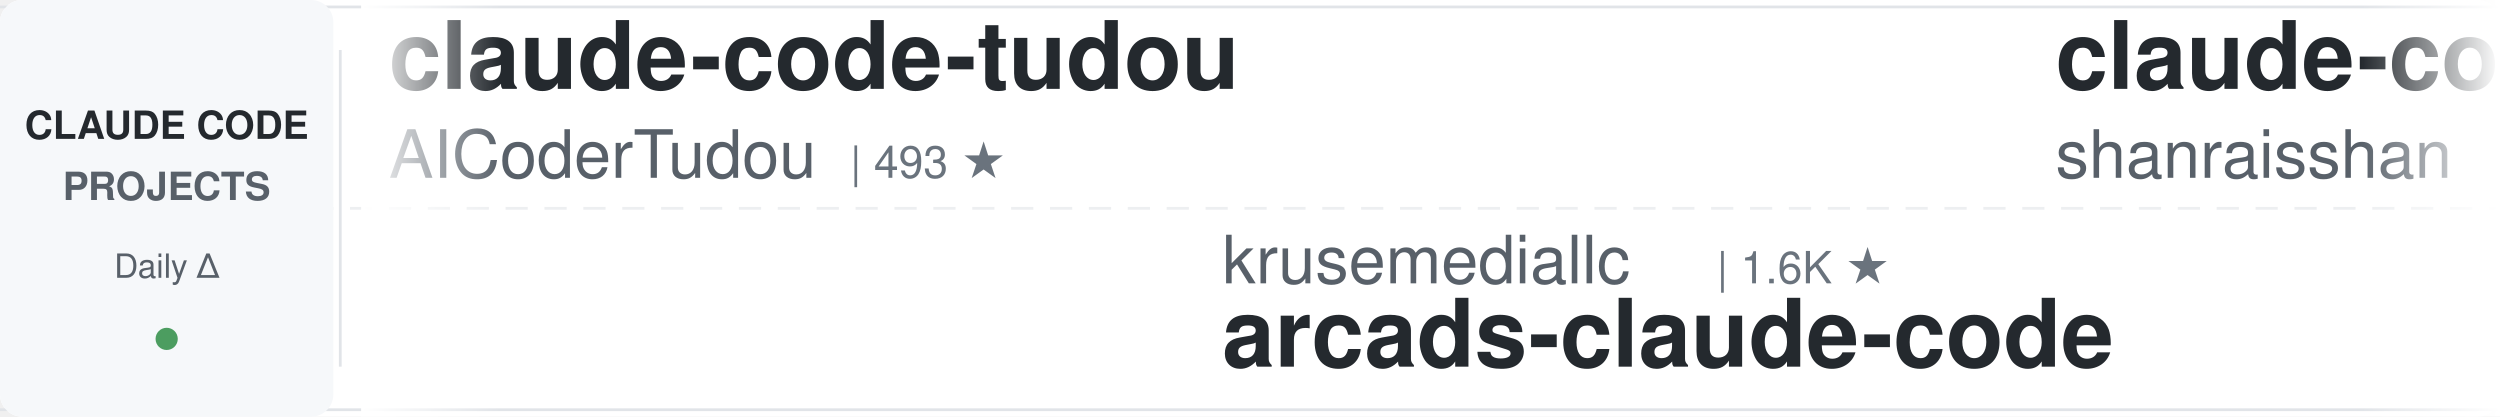
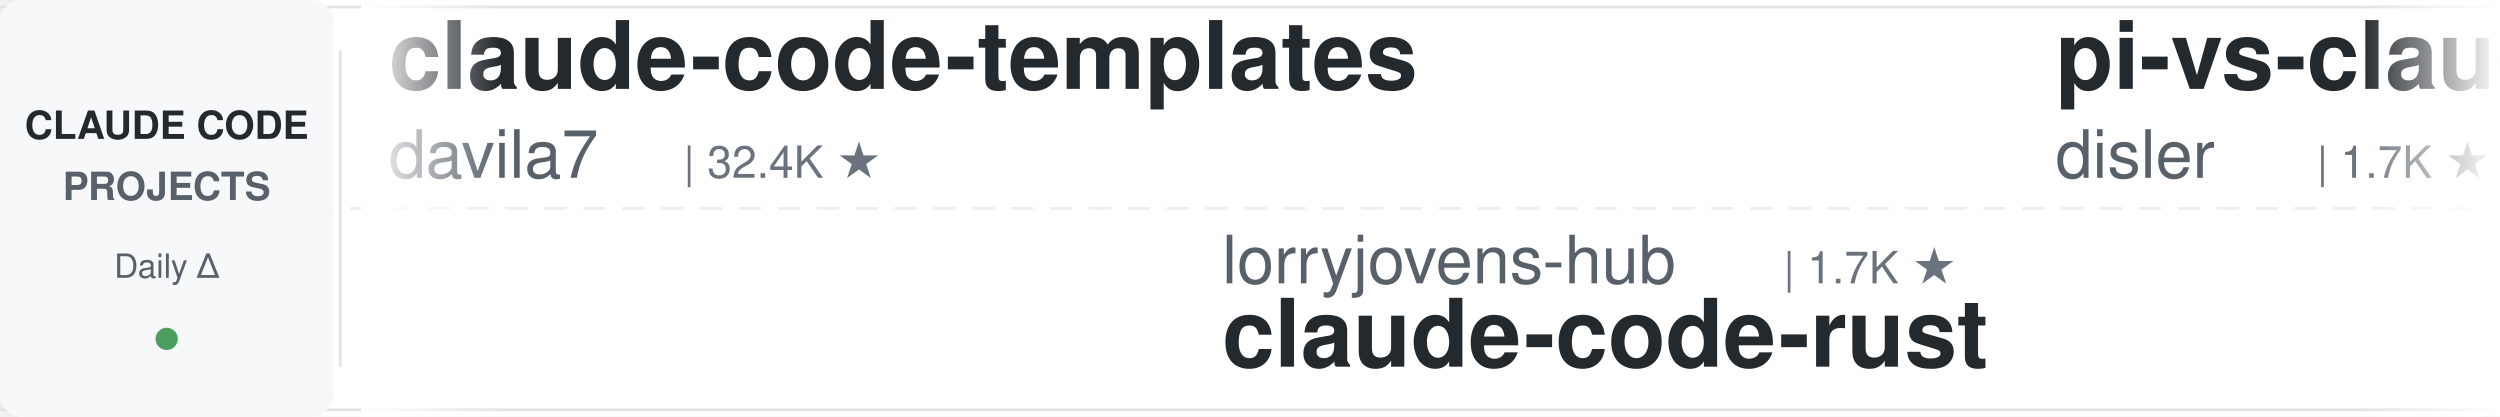
<svg xmlns="http://www.w3.org/2000/svg" width="900" height="150">
  <defs>
    <linearGradient id="leftFade" x1="0%" y1="0%" x2="100%" y2="0%">
      <stop offset="0%" style="stop-color:#ffffff;stop-opacity:1" />
      <stop offset="100%" style="stop-color:#ffffff;stop-opacity:0" />
    </linearGradient>
    <linearGradient id="rightFade" x1="0%" y1="0%" x2="100%" y2="0%">
      <stop offset="0%" style="stop-color:#ffffff;stop-opacity:0" />
      <stop offset="100%" style="stop-color:#ffffff;stop-opacity:1" />
    </linearGradient>
  </defs>
  <rect width="900" height="150" fill="#ffffff" rx="8" />
  <rect x="0" y="2" width="900" height="1" fill="#e1e4e8" />
  <rect x="0" y="147" width="900" height="1" fill="#e1e4e8" />
  <line x1="0" y1="75" x2="900" y2="75" stroke="#e1e4e8" stroke-width="1" stroke-dasharray="8 6" opacity="0.6" />
  <rect x="0" y="0" width="120" height="150" fill="#f6f8fa" rx="8" />
  <text x="60" y="50" font-family="-apple-system, BlinkMacSystemFont, 'Segoe UI', Helvetica, Arial, sans-serif" font-size="14" font-weight="600" fill="#24292e" text-anchor="middle">CLAUDE CODE</text>
  <text x="60" y="72" font-family="-apple-system, BlinkMacSystemFont, 'Segoe UI', Helvetica, Arial, sans-serif" font-size="14" font-weight="600" fill="#586069" text-anchor="middle">PROJECTS</text>
  <text x="60" y="100" font-family="-apple-system, BlinkMacSystemFont, 'Segoe UI', Helvetica, Arial, sans-serif" font-size="12" font-weight="500" fill="#586069" text-anchor="middle">Daily Δ</text>
  <circle cx="60" cy="122" r="4" fill="#22863a" opacity="0.8" />
  <rect x="122" y="18" width="1" height="114" fill="#e1e4e8" />
  <clipPath id="tickerClip">
    <rect x="130" y="0" width="770" height="150" />
  </clipPath>
  <g clip-path="url(#tickerClip)">
    <g id="tickerItems">
      <animateTransform attributeName="transform" attributeType="XML" type="translate" from="0 0" to="-3000 0" dur="54s" repeatCount="indefinite" />
      <g transform="translate(0, 0)">
+         <text x="140" y="32" font-family="-apple-system, BlinkMacSystemFont, 'Segoe UI', Helvetica, Arial, sans-serif" font-size="34" font-weight="600" fill="#24292e">claude-code-templates</text>
+         <text x="140" y="64" font-family="-apple-system, BlinkMacSystemFont, 'Segoe UI', Helvetica, Arial, sans-serif" font-size="24" font-weight="400" fill="#586069">davila7</text>
+         <text x="246" y="64" font-family="-apple-system, BlinkMacSystemFont, 'Segoe UI', Helvetica, Arial, sans-serif" font-size="16" font-weight="500" fill="#6a737d">| 32.4K ★</text>
+       </g>
+       <g transform="translate(300, 0)">
+         <text x="140" y="102" font-family="-apple-system, BlinkMacSystemFont, 'Segoe UI', Helvetica, Arial, sans-serif" font-size="24" font-weight="400" fill="#586069">lorryjovens-hub</text>
+         <text x="342" y="102" font-family="-apple-system, BlinkMacSystemFont, 'Segoe UI', Helvetica, Arial, sans-serif" font-size="16" font-weight="500" fill="#6a737d">| 1.7K ★</text>
+         <text x="140" y="132" font-family="-apple-system, BlinkMacSystemFont, 'Segoe UI', Helvetica, Arial, sans-serif" font-size="34" font-weight="600" fill="#24292e">claude-code-rust</text>
+       </g>
+       <g transform="translate(600, 0)">
+         <text x="140" y="32" font-family="-apple-system, BlinkMacSystemFont, 'Segoe UI', Helvetica, Arial, sans-serif" font-size="34" font-weight="600" fill="#24292e">pi-vs-claude-code</text>
+         <text x="140" y="64" font-family="-apple-system, BlinkMacSystemFont, 'Segoe UI', Helvetica, Arial, sans-serif" font-size="24" font-weight="400" fill="#586069">disler</text>
+         <text x="234" y="64" font-family="-apple-system, BlinkMacSystemFont, 'Segoe UI', Helvetica, Arial, sans-serif" font-size="16" font-weight="500" fill="#6a737d">| 1.7K ★</text>
+       </g>
+       <g transform="translate(900, 0)">
+         <text x="140" y="102" font-family="-apple-system, BlinkMacSystemFont, 'Segoe UI', Helvetica, Arial, sans-serif" font-size="24" font-weight="400" fill="#586069">hangsman</text>
+         <text x="258" y="102" font-family="-apple-system, BlinkMacSystemFont, 'Segoe UI', Helvetica, Arial, sans-serif" font-size="16" font-weight="500" fill="#6a737d">| 797 ★</text>
+         <text x="140" y="132" font-family="-apple-system, BlinkMacSystemFont, 'Segoe UI', Helvetica, Arial, sans-serif" font-size="34" font-weight="600" fill="#24292e">claude-code-source</text>
+       </g>
+       <g transform="translate(1200, 0)">
+         <text x="140" y="32" font-family="-apple-system, BlinkMacSystemFont, 'Segoe UI', Helvetica, Arial, sans-serif" font-size="34" font-weight="600" fill="#24292e">claude-code-proxy</text>
+         <text x="140" y="64" font-family="-apple-system, BlinkMacSystemFont, 'Segoe UI', Helvetica, Arial, sans-serif" font-size="24" font-weight="400" fill="#586069">fuergaosi233</text>
+         <text x="306" y="64" font-family="-apple-system, BlinkMacSystemFont, 'Segoe UI', Helvetica, Arial, sans-serif" font-size="16" font-weight="500" fill="#6a737d">| 2.8K ★</text>
+       </g>
+       <g transform="translate(1500, 0)">
+         <text x="140" y="102" font-family="-apple-system, BlinkMacSystemFont, 'Segoe UI', Helvetica, Arial, sans-serif" font-size="24" font-weight="400" fill="#586069">affaan-m</text>
+         <text x="258" y="102" font-family="-apple-system, BlinkMacSystemFont, 'Segoe UI', Helvetica, Arial, sans-serif" font-size="16" font-weight="500" fill="#6a737d">| 273.3K ★</text>
+         <text x="140" y="132" font-family="-apple-system, BlinkMacSystemFont, 'Segoe UI', Helvetica, Arial, sans-serif" font-size="34" font-weight="600" fill="#24292e">ECC</text>
+       </g>
+       <g transform="translate(1800, 0)">
+         <text x="140" y="32" font-family="-apple-system, BlinkMacSystemFont, 'Segoe UI', Helvetica, Arial, sans-serif" font-size="34" font-weight="600" fill="#24292e">Dive-into-Claude-Code</text>
+         <text x="140" y="64" font-family="-apple-system, BlinkMacSystemFont, 'Segoe UI', Helvetica, Arial, sans-serif" font-size="24" font-weight="400" fill="#586069">VILA-Lab</text>
+         <text x="258" y="64" font-family="-apple-system, BlinkMacSystemFont, 'Segoe UI', Helvetica, Arial, sans-serif" font-size="16" font-weight="500" fill="#6a737d">| 2.1K ★</text>
+       </g>
+       <g transform="translate(2100, 0)">
+         <text x="140" y="102" font-family="-apple-system, BlinkMacSystemFont, 'Segoe UI', Helvetica, Arial, sans-serif" font-size="24" font-weight="400" fill="#586069">rohitg00</text>
+         <text x="258" y="102" font-family="-apple-system, BlinkMacSystemFont, 'Segoe UI', Helvetica, Arial, sans-serif" font-size="16" font-weight="500" fill="#6a737d">| 2.7K ★</text>
+         <text x="140" y="132" font-family="-apple-system, BlinkMacSystemFont, 'Segoe UI', Helvetica, Arial, sans-serif" font-size="34" font-weight="600" fill="#24292e">awesome-claude-code-tool...</text>
+       </g>
+       <g transform="translate(2400, 0)">
        <text x="140" y="32" font-family="-apple-system, BlinkMacSystemFont, 'Segoe UI', Helvetica, Arial, sans-serif" font-size="34" font-weight="600" fill="#24292e">claude-code-tudou</text>
        <text x="140" y="64" font-family="-apple-system, BlinkMacSystemFont, 'Segoe UI', Helvetica, Arial, sans-serif" font-size="24" font-weight="400" fill="#586069">AICoderTudou</text>
        <text x="306" y="64" font-family="-apple-system, BlinkMacSystemFont, 'Segoe UI', Helvetica, Arial, sans-serif" font-size="16" font-weight="500" fill="#6a737d">| 493 ★</text>
      </g>
-       <g transform="translate(300, 0)">
-         <text x="140" y="102" font-family="-apple-system, BlinkMacSystemFont, 'Segoe UI', Helvetica, Arial, sans-serif" font-size="24" font-weight="400" fill="#586069">krusemediallc</text>
-         <text x="318" y="102" font-family="-apple-system, BlinkMacSystemFont, 'Segoe UI', Helvetica, Arial, sans-serif" font-size="16" font-weight="500" fill="#6a737d">| 1.6K ★</text>
-         <text x="140" y="132" font-family="-apple-system, BlinkMacSystemFont, 'Segoe UI', Helvetica, Arial, sans-serif" font-size="34" font-weight="600" fill="#24292e">arcads-claude-code</text>
-       </g>
-       <g transform="translate(600, 0)">
-         <text x="140" y="32" font-family="-apple-system, BlinkMacSystemFont, 'Segoe UI', Helvetica, Arial, sans-serif" font-size="34" font-weight="600" fill="#24292e">claude-code-best-practic...</text>
-         <text x="140" y="64" font-family="-apple-system, BlinkMacSystemFont, 'Segoe UI', Helvetica, Arial, sans-serif" font-size="24" font-weight="400" fill="#586069">shanraisshan</text>
-         <text x="306" y="64" font-family="-apple-system, BlinkMacSystemFont, 'Segoe UI', Helvetica, Arial, sans-serif" font-size="16" font-weight="500" fill="#6a737d">| 67.1K ★</text>
-       </g>
-       <g transform="translate(900, 0)">
-         <text x="140" y="102" font-family="-apple-system, BlinkMacSystemFont, 'Segoe UI', Helvetica, Arial, sans-serif" font-size="24" font-weight="400" fill="#586069">Cranot</text>
-         <text x="234" y="102" font-family="-apple-system, BlinkMacSystemFont, 'Segoe UI', Helvetica, Arial, sans-serif" font-size="16" font-weight="500" fill="#6a737d">| 2.9K ★</text>
-         <text x="140" y="132" font-family="-apple-system, BlinkMacSystemFont, 'Segoe UI', Helvetica, Arial, sans-serif" font-size="34" font-weight="600" fill="#24292e">claude-code-guide</text>
-       </g>
-       <g transform="translate(1200, 0)">
-         <text x="140" y="32" font-family="-apple-system, BlinkMacSystemFont, 'Segoe UI', Helvetica, Arial, sans-serif" font-size="34" font-weight="600" fill="#24292e">claude-code-showcase</text>
-         <text x="140" y="64" font-family="-apple-system, BlinkMacSystemFont, 'Segoe UI', Helvetica, Arial, sans-serif" font-size="24" font-weight="400" fill="#586069">ChrisWiles</text>
-         <text x="282" y="64" font-family="-apple-system, BlinkMacSystemFont, 'Segoe UI', Helvetica, Arial, sans-serif" font-size="16" font-weight="500" fill="#6a737d">| 6.1K ★</text>
-       </g>
-       <g transform="translate(1500, 0)">
-         <text x="140" y="102" font-family="-apple-system, BlinkMacSystemFont, 'Segoe UI', Helvetica, Arial, sans-serif" font-size="24" font-weight="400" fill="#586069">Pimzino</text>
-         <text x="246" y="102" font-family="-apple-system, BlinkMacSystemFont, 'Segoe UI', Helvetica, Arial, sans-serif" font-size="16" font-weight="500" fill="#6a737d">| 3.9K ★</text>
-         <text x="140" y="132" font-family="-apple-system, BlinkMacSystemFont, 'Segoe UI', Helvetica, Arial, sans-serif" font-size="34" font-weight="600" fill="#24292e">claude-code-spec-workflo...</text>
-       </g>
-       <g transform="translate(1800, 0)">
-         <text x="140" y="32" font-family="-apple-system, BlinkMacSystemFont, 'Segoe UI', Helvetica, Arial, sans-serif" font-size="34" font-weight="600" fill="#24292e">andrej-karpathy-skills</text>
-         <text x="140" y="64" font-family="-apple-system, BlinkMacSystemFont, 'Segoe UI', Helvetica, Arial, sans-serif" font-size="24" font-weight="400" fill="#586069">multica-ai</text>
-         <text x="282" y="64" font-family="-apple-system, BlinkMacSystemFont, 'Segoe UI', Helvetica, Arial, sans-serif" font-size="16" font-weight="500" fill="#6a737d">| 216.9K ★</text>
-       </g>
-       <g transform="translate(2100, 0)">
-         <text x="140" y="102" font-family="-apple-system, BlinkMacSystemFont, 'Segoe UI', Helvetica, Arial, sans-serif" font-size="24" font-weight="400" fill="#586069">digitalsamba</text>
-         <text x="306" y="102" font-family="-apple-system, BlinkMacSystemFont, 'Segoe UI', Helvetica, Arial, sans-serif" font-size="16" font-weight="500" fill="#6a737d">| 2.2K ★</text>
-         <text x="140" y="132" font-family="-apple-system, BlinkMacSystemFont, 'Segoe UI', Helvetica, Arial, sans-serif" font-size="34" font-weight="600" fill="#24292e">claude-code-video-toolki...</text>
-       </g>
-       <g transform="translate(2400, 0)">
-         <text x="140" y="32" font-family="-apple-system, BlinkMacSystemFont, 'Segoe UI', Helvetica, Arial, sans-serif" font-size="34" font-weight="600" fill="#24292e">my-claude-code-setup</text>
-         <text x="140" y="64" font-family="-apple-system, BlinkMacSystemFont, 'Segoe UI', Helvetica, Arial, sans-serif" font-size="24" font-weight="400" fill="#586069">centminmod</text>
-         <text x="282" y="64" font-family="-apple-system, BlinkMacSystemFont, 'Segoe UI', Helvetica, Arial, sans-serif" font-size="16" font-weight="500" fill="#6a737d">| 2.7K ★</text>
-       </g>
      <g transform="translate(2700, 0)">
-         <text x="140" y="102" font-family="-apple-system, BlinkMacSystemFont, 'Segoe UI', Helvetica, Arial, sans-serif" font-size="24" font-weight="400" fill="#586069">darcyegb</text>
-         <text x="258" y="102" font-family="-apple-system, BlinkMacSystemFont, 'Segoe UI', Helvetica, Arial, sans-serif" font-size="16" font-weight="500" fill="#6a737d">| 771 ★</text>
-         <text x="140" y="132" font-family="-apple-system, BlinkMacSystemFont, 'Segoe UI', Helvetica, Arial, sans-serif" font-size="34" font-weight="600" fill="#24292e">ClaudeCodeAgents</text>
+         <text x="140" y="102" font-family="-apple-system, BlinkMacSystemFont, 'Segoe UI', Helvetica, Arial, sans-serif" font-size="24" font-weight="400" fill="#586069">andrew-kramer-inno</text>
+         <text x="378" y="102" font-family="-apple-system, BlinkMacSystemFont, 'Segoe UI', Helvetica, Arial, sans-serif" font-size="16" font-weight="500" fill="#6a737d">| 594 ★</text>
+         <text x="140" y="132" font-family="-apple-system, BlinkMacSystemFont, 'Segoe UI', Helvetica, Arial, sans-serif" font-size="34" font-weight="600" fill="#24292e">claude-code-source-build</text>
      </g>
      <g transform="translate(3000, 0)">
-         <text x="140" y="32" font-family="-apple-system, BlinkMacSystemFont, 'Segoe UI', Helvetica, Arial, sans-serif" font-size="34" font-weight="600" fill="#24292e">claude-code-tudou</text>
-         <text x="140" y="64" font-family="-apple-system, BlinkMacSystemFont, 'Segoe UI', Helvetica, Arial, sans-serif" font-size="24" font-weight="400" fill="#586069">AICoderTudou</text>
-         <text x="306" y="64" font-family="-apple-system, BlinkMacSystemFont, 'Segoe UI', Helvetica, Arial, sans-serif" font-size="16" font-weight="500" fill="#6a737d">| 493 ★</text>
+         <text x="140" y="32" font-family="-apple-system, BlinkMacSystemFont, 'Segoe UI', Helvetica, Arial, sans-serif" font-size="34" font-weight="600" fill="#24292e">claude-code-templates</text>
+         <text x="140" y="64" font-family="-apple-system, BlinkMacSystemFont, 'Segoe UI', Helvetica, Arial, sans-serif" font-size="24" font-weight="400" fill="#586069">davila7</text>
+         <text x="246" y="64" font-family="-apple-system, BlinkMacSystemFont, 'Segoe UI', Helvetica, Arial, sans-serif" font-size="16" font-weight="500" fill="#6a737d">| 32.4K ★</text>
      </g>
      <g transform="translate(3300, 0)">
-         <text x="140" y="102" font-family="-apple-system, BlinkMacSystemFont, 'Segoe UI', Helvetica, Arial, sans-serif" font-size="24" font-weight="400" fill="#586069">krusemediallc</text>
-         <text x="318" y="102" font-family="-apple-system, BlinkMacSystemFont, 'Segoe UI', Helvetica, Arial, sans-serif" font-size="16" font-weight="500" fill="#6a737d">| 1.6K ★</text>
-         <text x="140" y="132" font-family="-apple-system, BlinkMacSystemFont, 'Segoe UI', Helvetica, Arial, sans-serif" font-size="34" font-weight="600" fill="#24292e">arcads-claude-code</text>
+         <text x="140" y="102" font-family="-apple-system, BlinkMacSystemFont, 'Segoe UI', Helvetica, Arial, sans-serif" font-size="24" font-weight="400" fill="#586069">lorryjovens-hub</text>
+         <text x="342" y="102" font-family="-apple-system, BlinkMacSystemFont, 'Segoe UI', Helvetica, Arial, sans-serif" font-size="16" font-weight="500" fill="#6a737d">| 1.7K ★</text>
+         <text x="140" y="132" font-family="-apple-system, BlinkMacSystemFont, 'Segoe UI', Helvetica, Arial, sans-serif" font-size="34" font-weight="600" fill="#24292e">claude-code-rust</text>
      </g>
      <g transform="translate(3600, 0)">
-         <text x="140" y="32" font-family="-apple-system, BlinkMacSystemFont, 'Segoe UI', Helvetica, Arial, sans-serif" font-size="34" font-weight="600" fill="#24292e">claude-code-best-practic...</text>
-         <text x="140" y="64" font-family="-apple-system, BlinkMacSystemFont, 'Segoe UI', Helvetica, Arial, sans-serif" font-size="24" font-weight="400" fill="#586069">shanraisshan</text>
-         <text x="306" y="64" font-family="-apple-system, BlinkMacSystemFont, 'Segoe UI', Helvetica, Arial, sans-serif" font-size="16" font-weight="500" fill="#6a737d">| 67.1K ★</text>
+         <text x="140" y="32" font-family="-apple-system, BlinkMacSystemFont, 'Segoe UI', Helvetica, Arial, sans-serif" font-size="34" font-weight="600" fill="#24292e">pi-vs-claude-code</text>
+         <text x="140" y="64" font-family="-apple-system, BlinkMacSystemFont, 'Segoe UI', Helvetica, Arial, sans-serif" font-size="24" font-weight="400" fill="#586069">disler</text>
+         <text x="234" y="64" font-family="-apple-system, BlinkMacSystemFont, 'Segoe UI', Helvetica, Arial, sans-serif" font-size="16" font-weight="500" fill="#6a737d">| 1.7K ★</text>
      </g>
      <g transform="translate(3900, 0)">
-         <text x="140" y="102" font-family="-apple-system, BlinkMacSystemFont, 'Segoe UI', Helvetica, Arial, sans-serif" font-size="24" font-weight="400" fill="#586069">Cranot</text>
-         <text x="234" y="102" font-family="-apple-system, BlinkMacSystemFont, 'Segoe UI', Helvetica, Arial, sans-serif" font-size="16" font-weight="500" fill="#6a737d">| 2.9K ★</text>
-         <text x="140" y="132" font-family="-apple-system, BlinkMacSystemFont, 'Segoe UI', Helvetica, Arial, sans-serif" font-size="34" font-weight="600" fill="#24292e">claude-code-guide</text>
+         <text x="140" y="102" font-family="-apple-system, BlinkMacSystemFont, 'Segoe UI', Helvetica, Arial, sans-serif" font-size="24" font-weight="400" fill="#586069">hangsman</text>
+         <text x="258" y="102" font-family="-apple-system, BlinkMacSystemFont, 'Segoe UI', Helvetica, Arial, sans-serif" font-size="16" font-weight="500" fill="#6a737d">| 797 ★</text>
+         <text x="140" y="132" font-family="-apple-system, BlinkMacSystemFont, 'Segoe UI', Helvetica, Arial, sans-serif" font-size="34" font-weight="600" fill="#24292e">claude-code-source</text>
      </g>
    </g>
  </g>
  <rect x="130" y="0" width="50" height="150" fill="url(#leftFade)" />
  <rect x="850" y="0" width="50" height="150" fill="url(#rightFade)" />
</svg>
